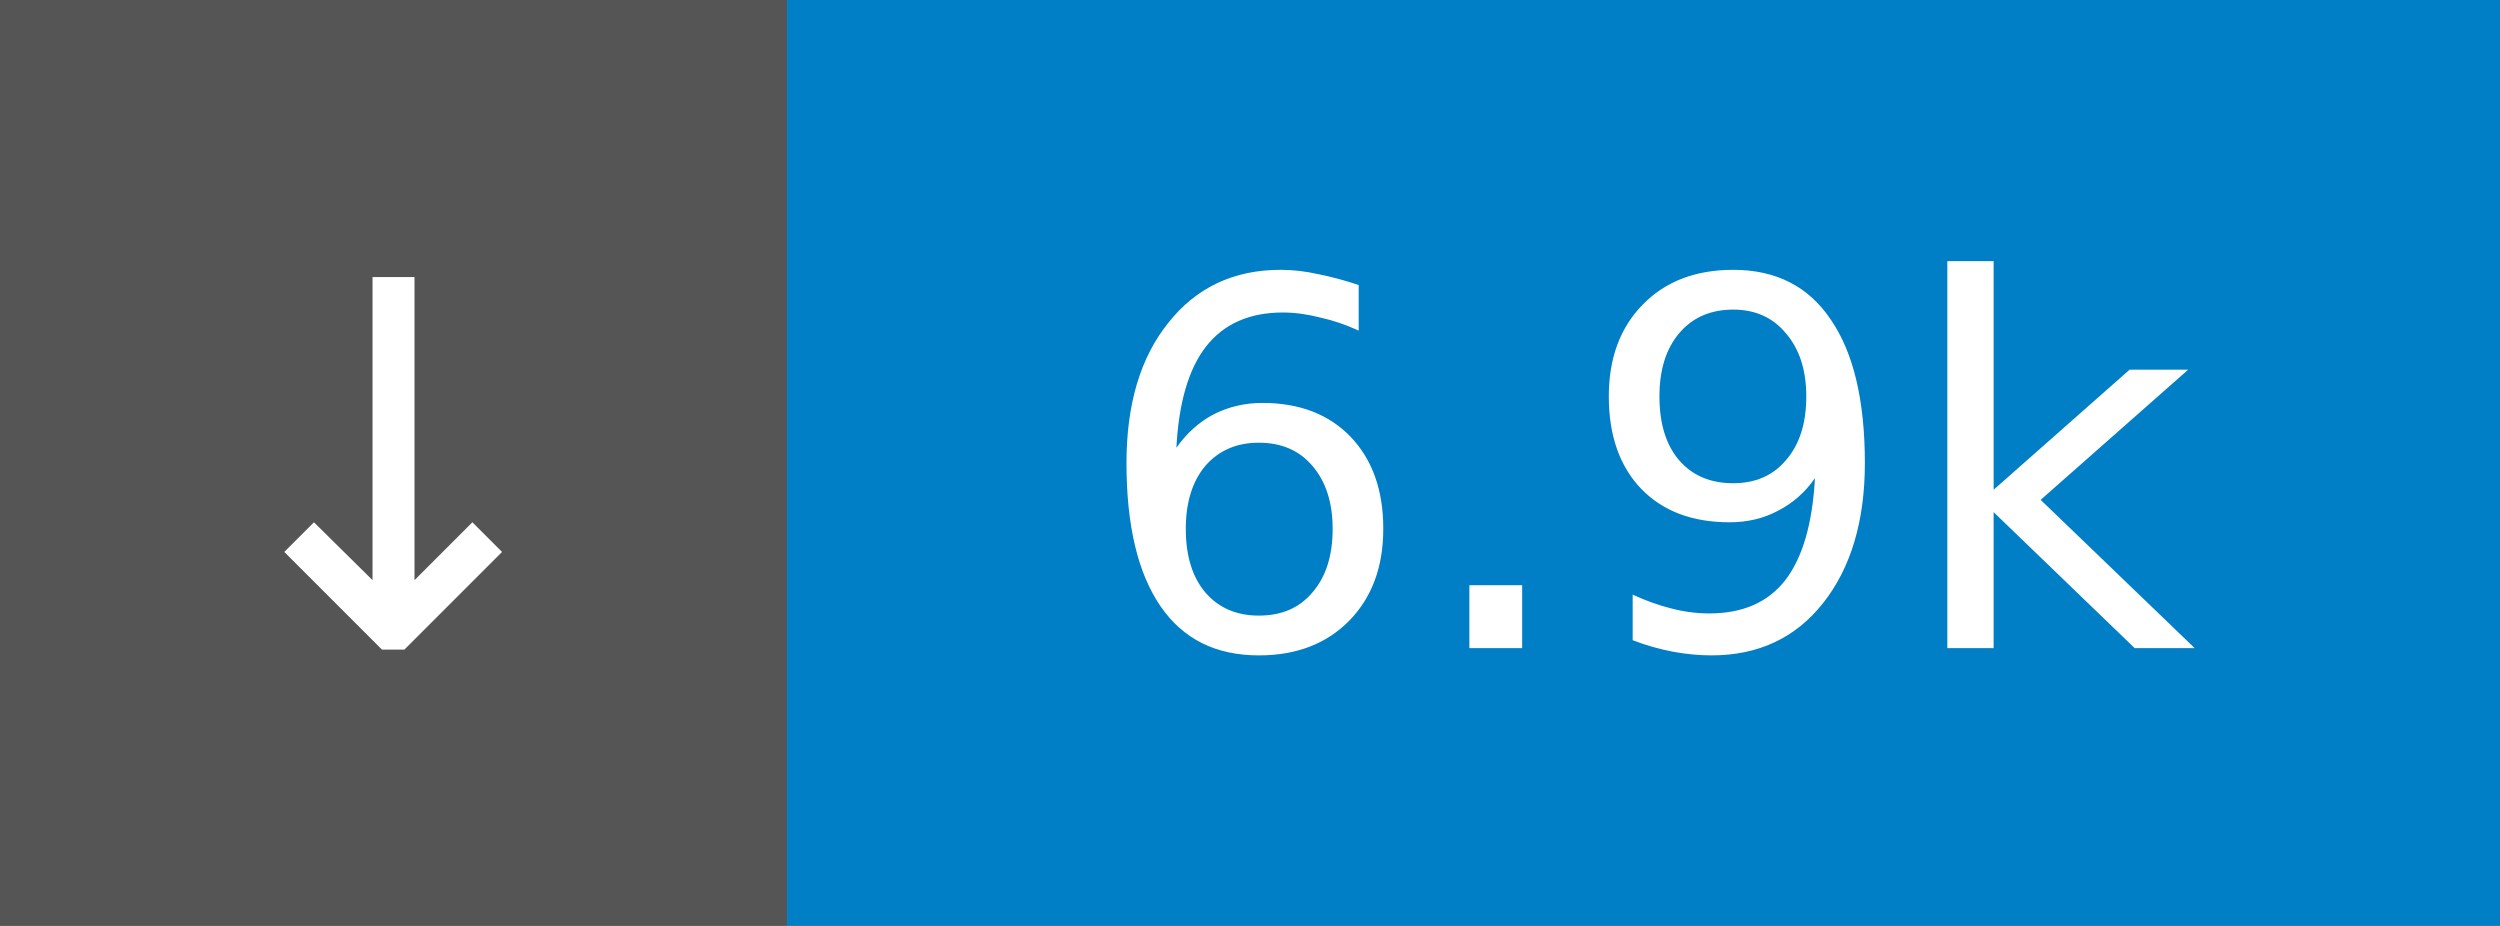
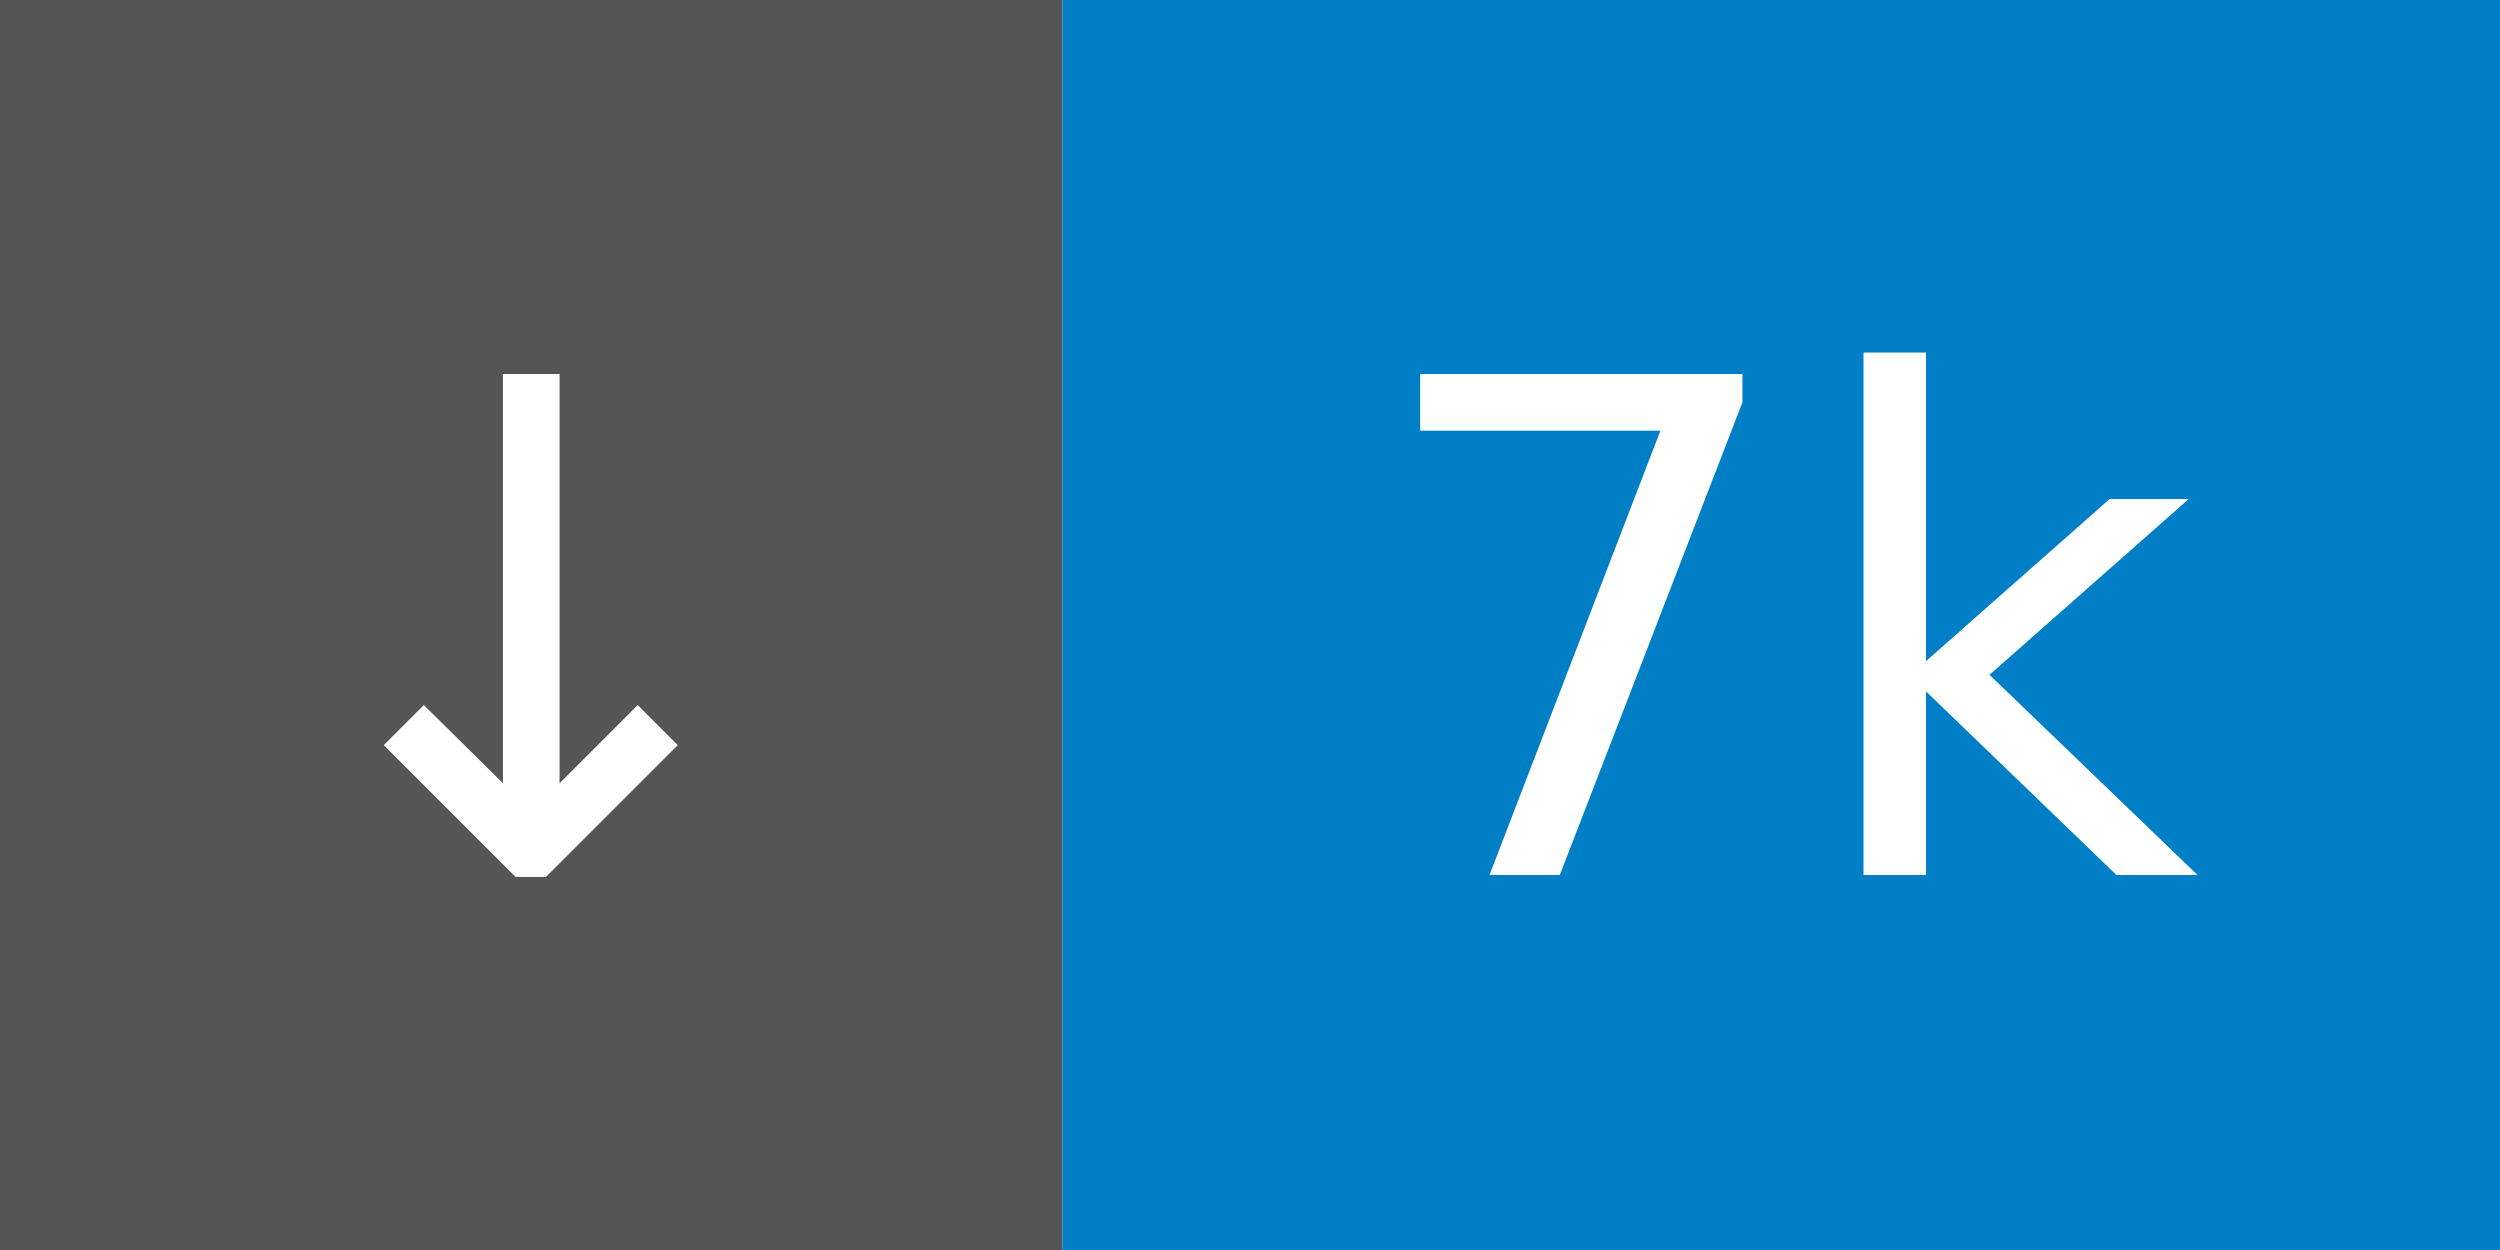
- <svg xmlns="http://www.w3.org/2000/svg" width="54" height="20" role="img" aria-label="↓ 6.9k">
+ <svg xmlns="http://www.w3.org/2000/svg" width="40" height="20" role="img" aria-label="↓ 7k">
  <rect width="17" height="20" fill="#555" />
-   <rect x="17" width="37" height="20" fill="#007ec6" />
+   <rect x="17" width="23" height="20" fill="#007ec6" />
  <g fill="#fff" font-family="Verdana,Geneva,DejaVu Sans,sans-serif" font-size="11" text-anchor="middle">
    <text x="8.5" y="14">↓</text>
-     <text x="35.5" y="14">6.9k</text>
+     <text x="28.5" y="14">7k</text>
  </g>
</svg>
